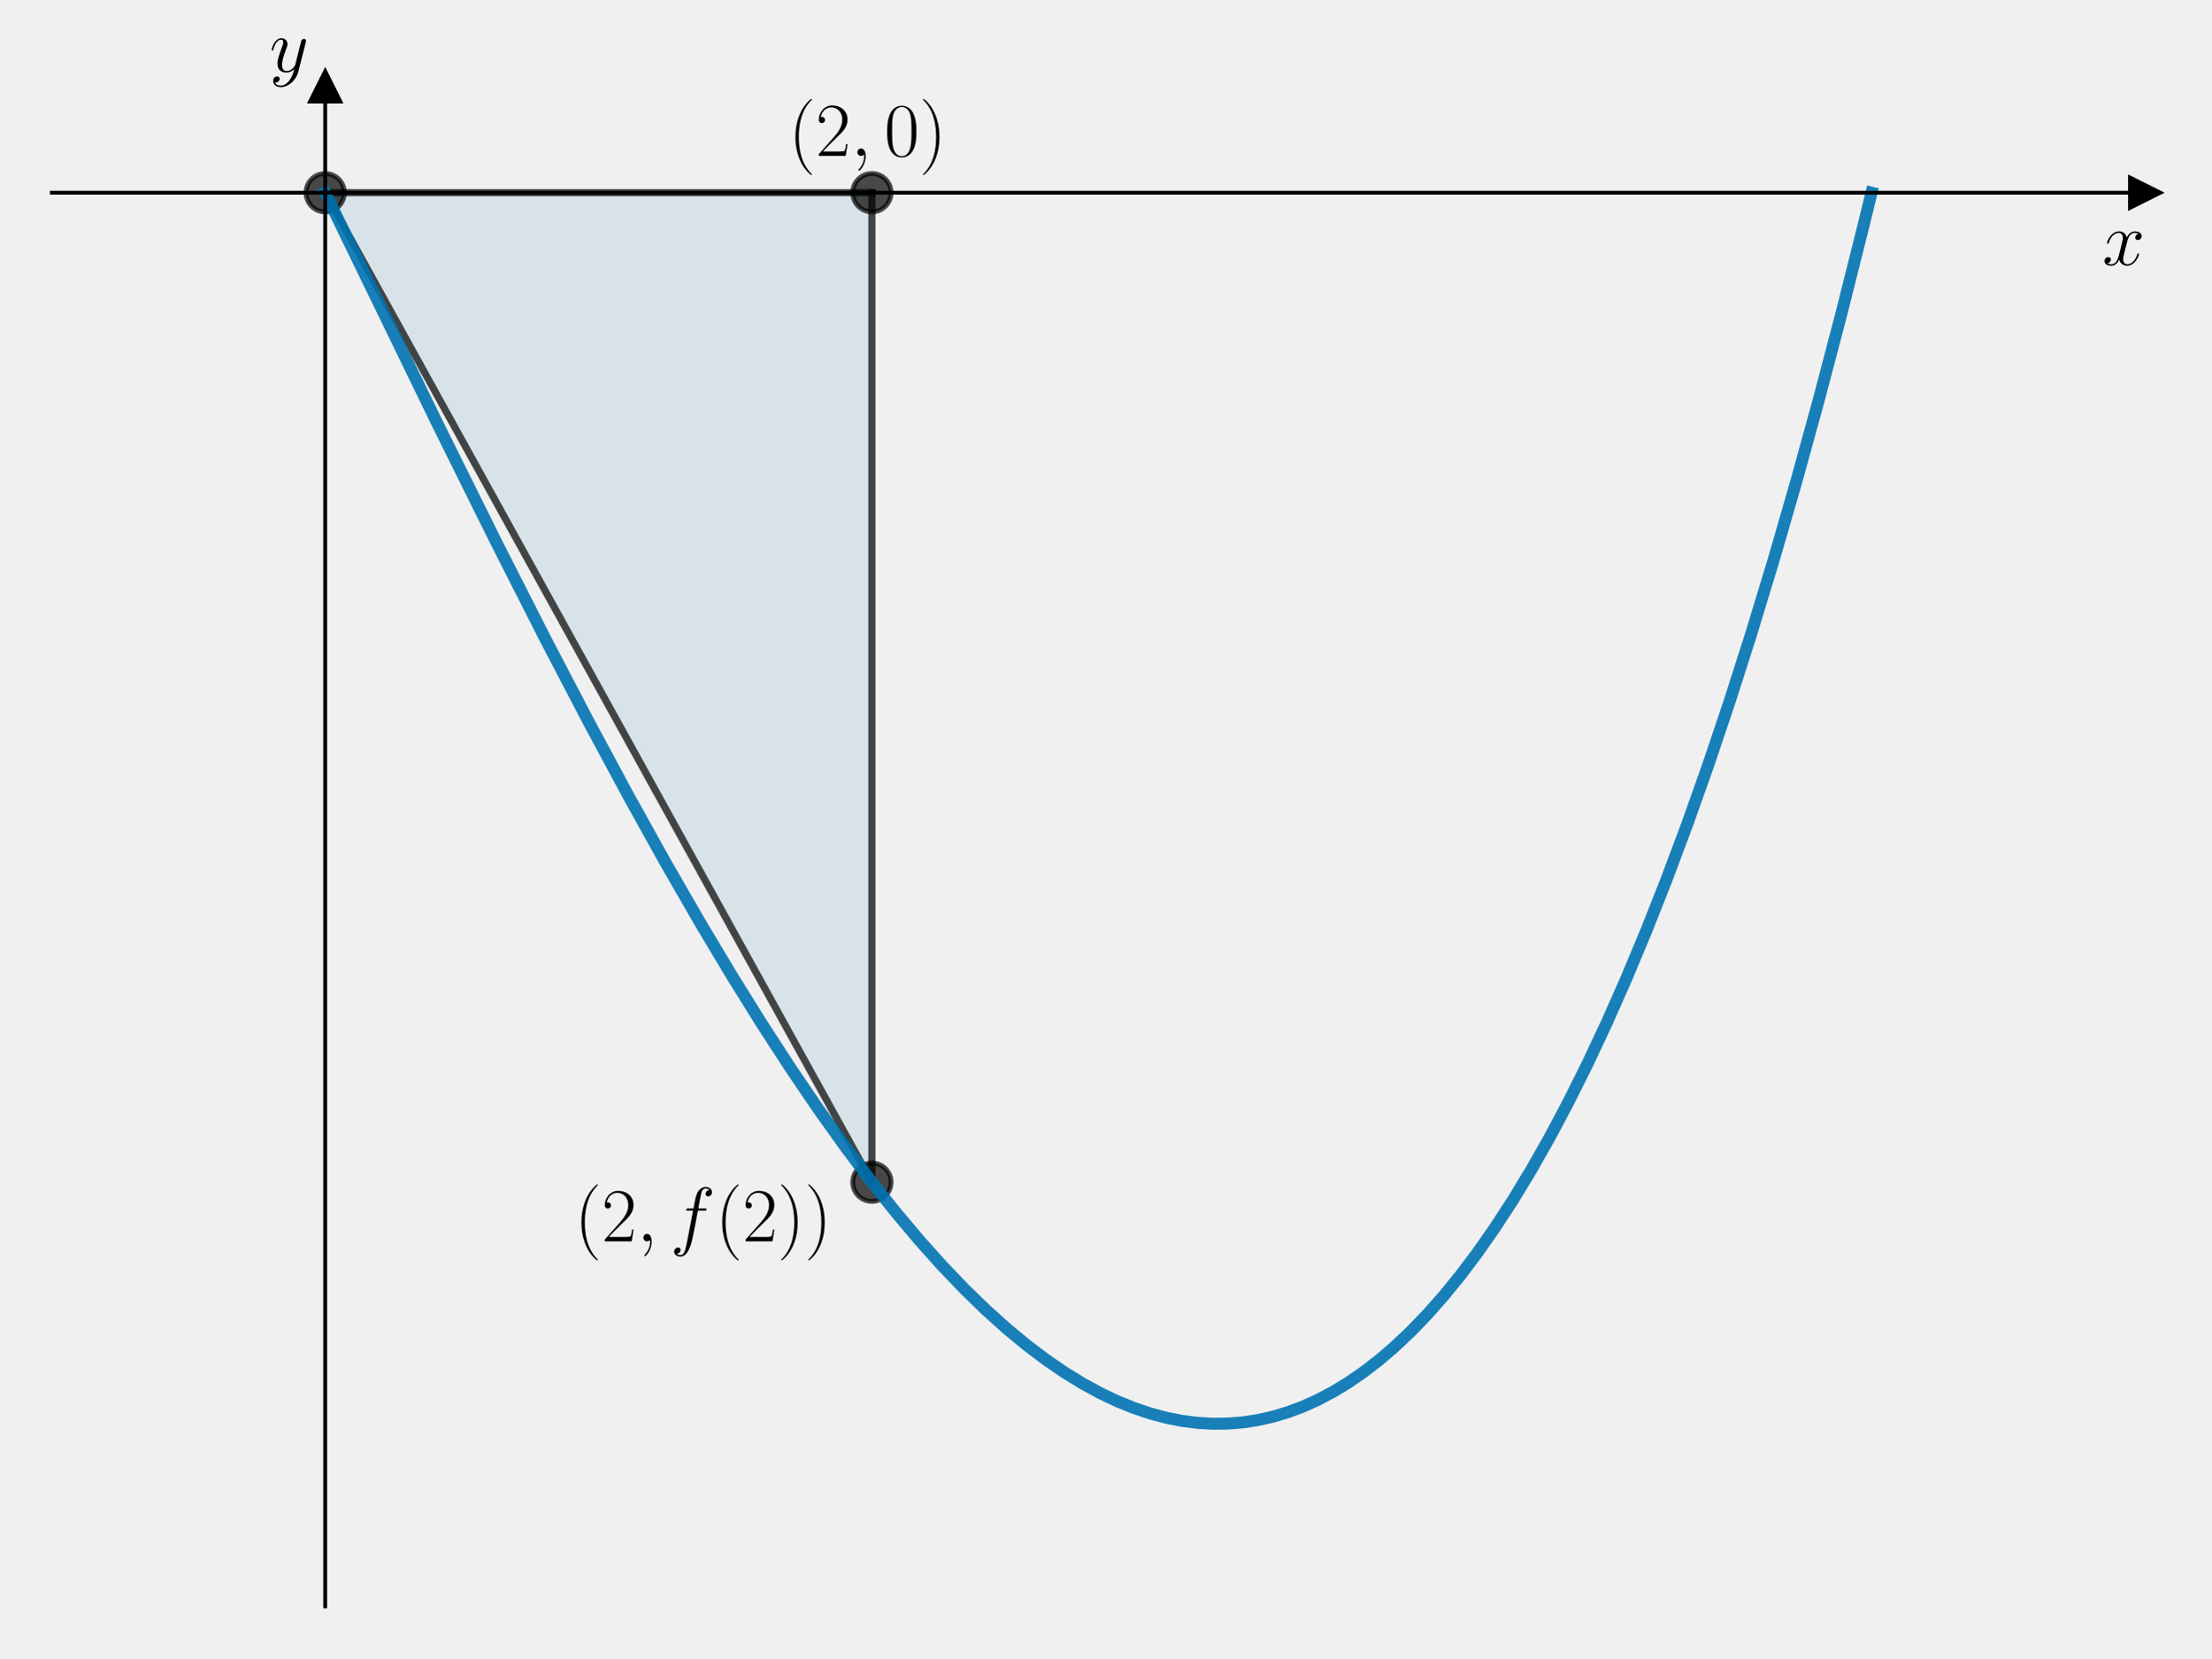
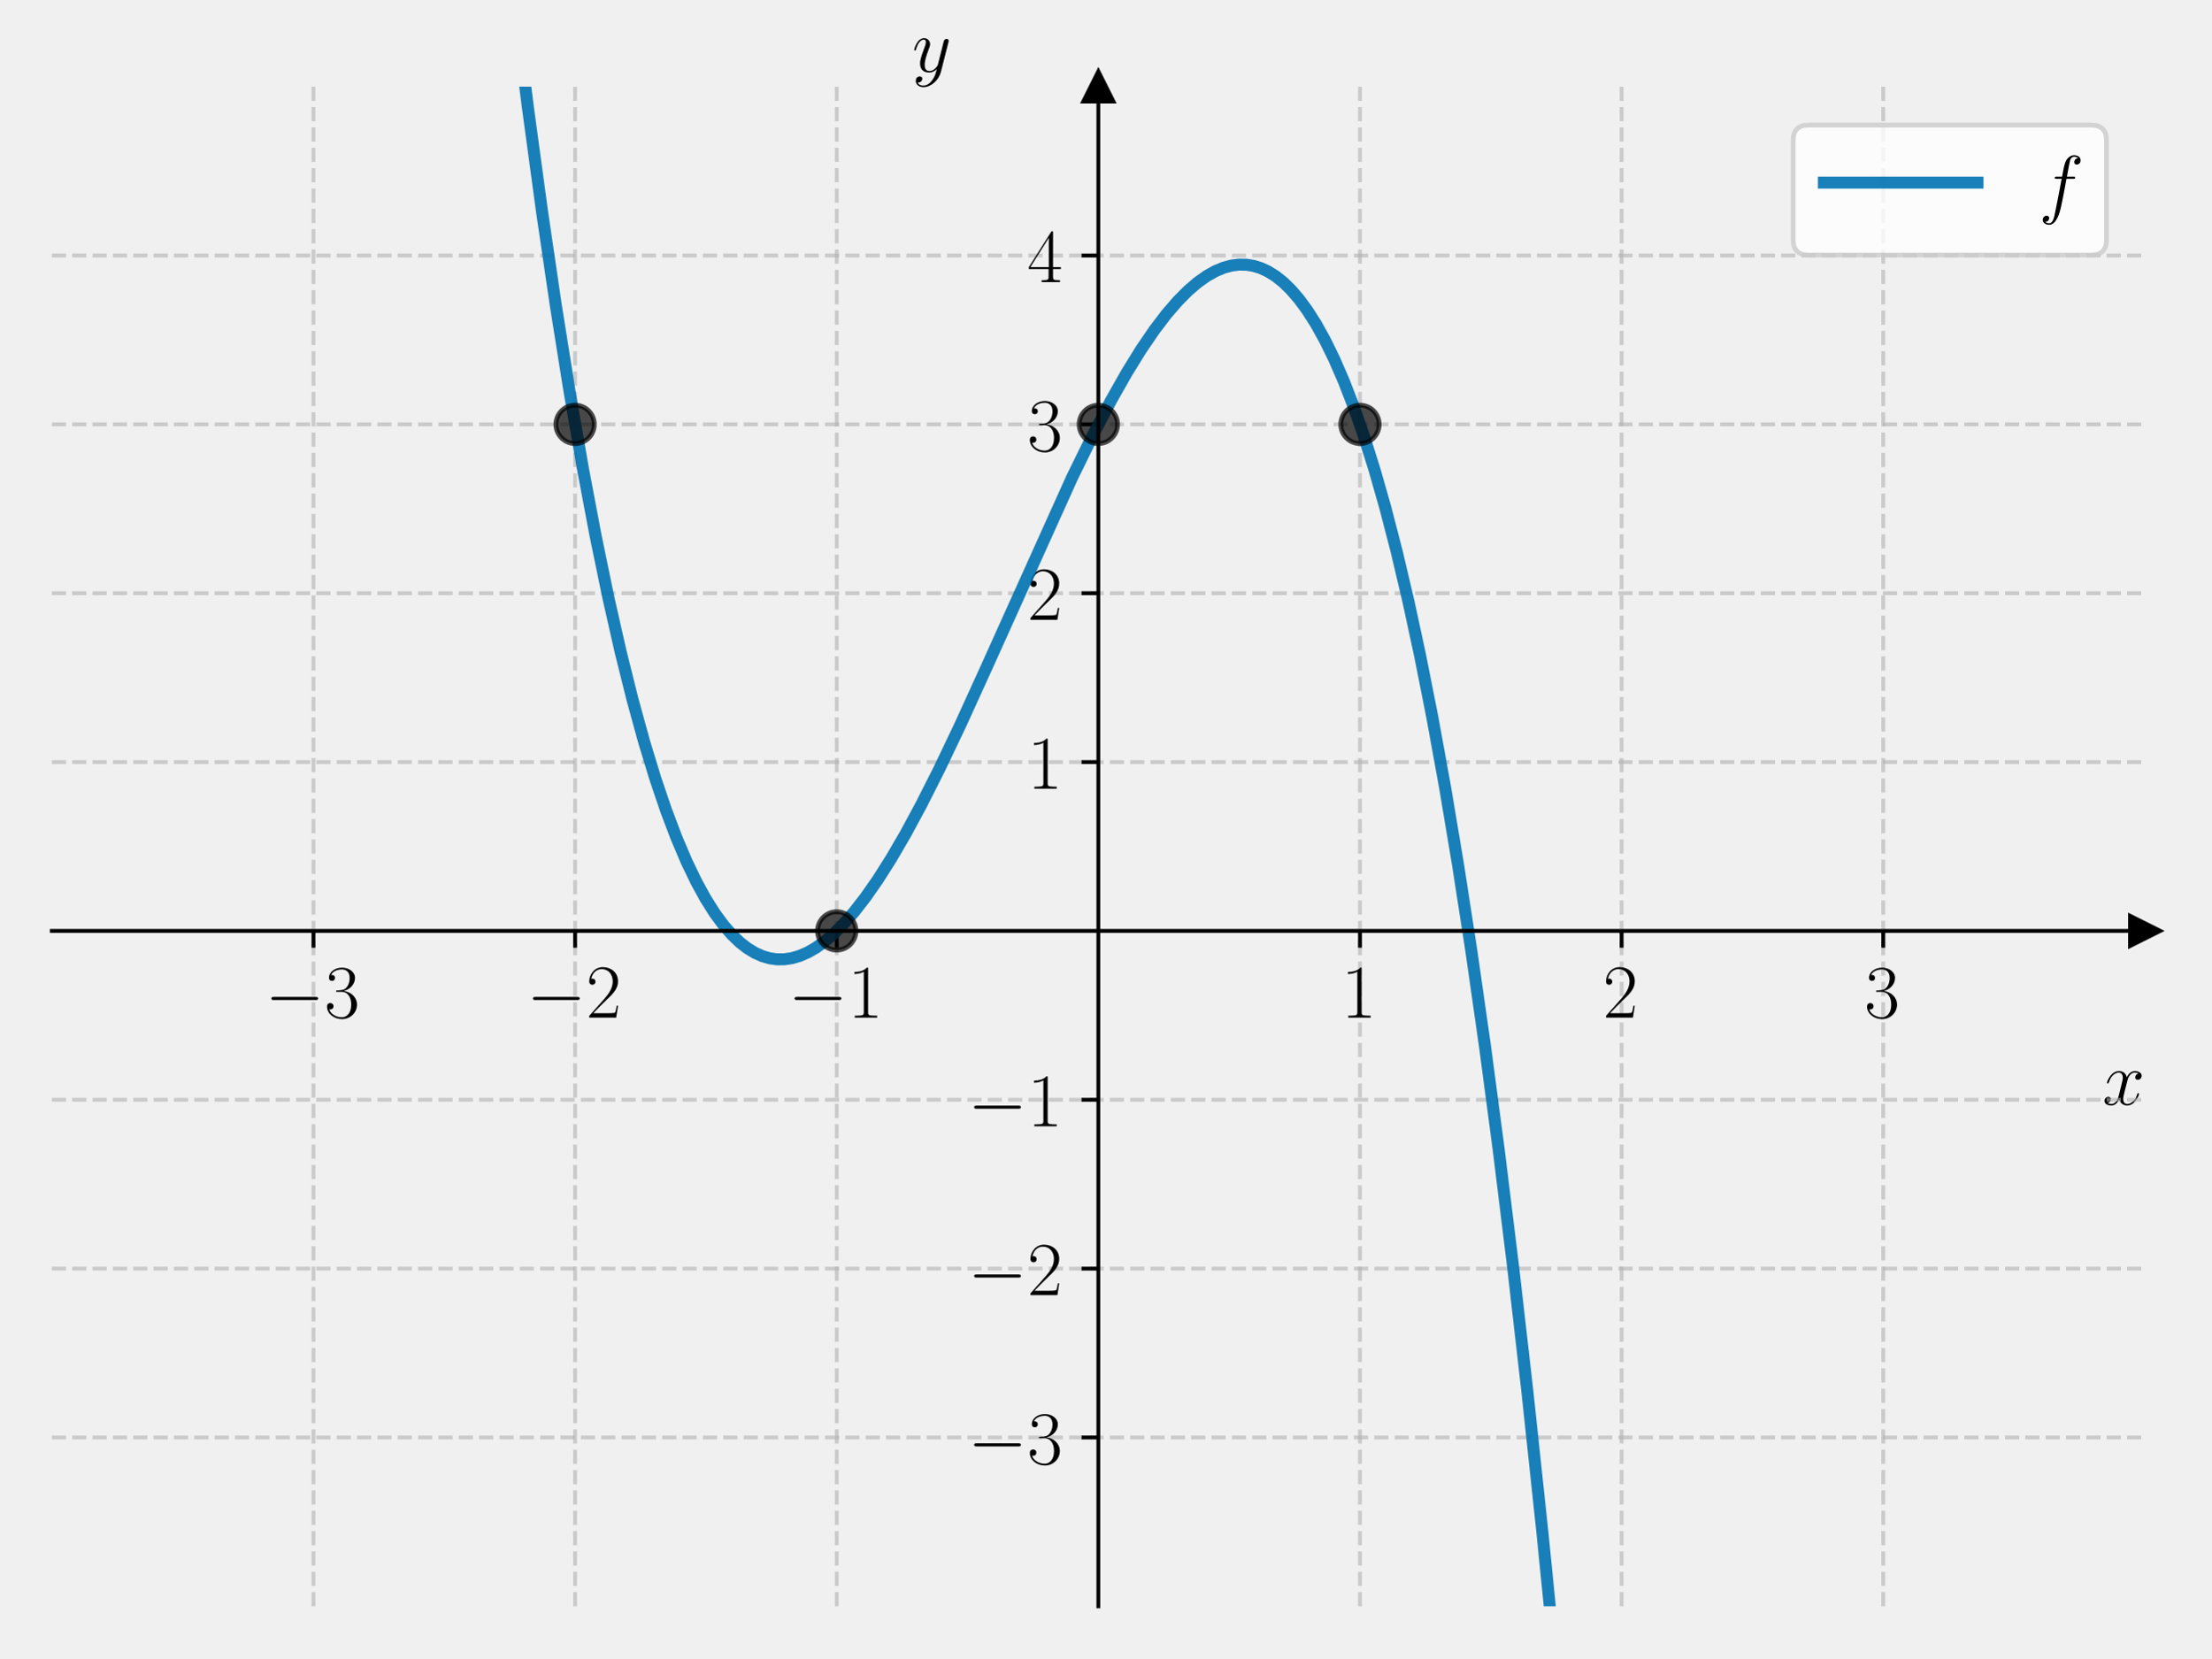
<svg xmlns="http://www.w3.org/2000/svg" xmlns:xlink="http://www.w3.org/1999/xlink" width="460.8pt" height="345.6pt" viewBox="0 0 460.8 345.6" version="1.1">
  <defs>
    <style type="text/css">*{stroke-linejoin: round; stroke-linecap: butt}</style>
  </defs>
  <g id="figure_1">
    <g id="patch_1">
      <path d="M 0 345.6  L 460.8 345.6  L 460.8 0  L 0 0  L 0 345.6  z " style="fill: none" />
    </g>
    <g id="axes_1">
      <g id="patch_2">
        <path d="M 10.8 334.8  L 447 334.8  L 447 18.065  L 10.8 18.065  L 10.8 334.8  z " style="fill: none" />
      </g>
-       <g id="patch_3">
-         <path d="M 67.769 40.162  L 181.706 40.162  L 181.706 246.409  z " clip-path="url(#pabe2c8b288)" style="fill: #0072b2; opacity: 0.1; stroke: #0072b2; stroke-linejoin: miter" />
-       </g>
      <g id="matplotlib.axis_1">
-         <g id="text_1">
-           <g transform="translate(438.1306 55.23194) scale(0.16 -0.16)">
+         <g id="xtick_1">
+           <g id="line2d_1">
+             <path d="M 65.325 334.8  L 65.325 18.065  " clip-path="url(#p3c1c09e5f8)" style="fill: none; stroke-dasharray: 2.96,1.28; stroke-dashoffset: 0; stroke: #b0b0b0; stroke-opacity: 0.6; stroke-width: 0.8" />
+           </g>
+           <g id="line2d_2">
+             <defs>
+               <path id="m07e7a8d417" d="M 0 0  L 0 3.5  " style="stroke: #000000; stroke-width: 0.8" />
+             </defs>
+             <g>
+               <use xlink:href="#m07e7a8d417" x="65.325" y="194.029" style="stroke: #000000; stroke-width: 0.8" />
+             </g>
+           </g>
+           <g id="text_1">
+             <g transform="translate(55.22401 212.0983) scale(0.16 -0.16)">
+               <defs>
+                 <path id="CMSY10-0" d="M 4218 1472  C 4326 1472 4442 1472 4442 1600  C 4442 1728 4326 1728 4218 1728  L 755 1728  C 646 1728 531 1728 531 1600  C 531 1472 646 1472 755 1472  L 4218 1472  z " transform="scale(0.015625)" />
+                 <path id="CMR17-33" d="M 1414 2157  C 1984 2157 2234 1662 2234 1090  C 2234 320 1824 25 1453 25  C 1114 25 563 194 390 693  C 422 680 454 680 486 680  C 640 680 755 782 755 948  C 755 1133 614 1216 486 1216  C 378 1216 211 1165 211 926  C 211 335 787 -128 1466 -128  C 2176 -128 2720 430 2720 1085  C 2720 1707 2208 2157 1600 2227  C 2086 2328 2554 2756 2554 3329  C 2554 3820 2048 4179 1472 4179  C 890 4179 378 3829 378 3329  C 378 3110 544 3072 627 3072  C 762 3072 877 3155 877 3321  C 877 3486 762 3569 627 3569  C 602 3569 570 3569 544 3557  C 730 3959 1235 4032 1459 4032  C 1683 4032 2106 3925 2106 3320  C 2106 3143 2080 2828 1862 2550  C 1670 2304 1453 2304 1242 2284  C 1210 2284 1062 2269 1037 2269  C 992 2263 966 2257 966 2208  C 966 2163 973 2157 1101 2157  L 1414 2157  z " transform="scale(0.015625)" />
+               </defs>
+               <use xlink:href="#CMSY10-0" transform="scale(0.996264)" />
+               <use xlink:href="#CMR17-33" transform="translate(77.48747 0) scale(0.996264)" />
+             </g>
+           </g>
+         </g>
+         <g id="xtick_2">
+           <g id="line2d_3">
+             <path d="M 119.85 334.8  L 119.85 18.065  " clip-path="url(#p3c1c09e5f8)" style="fill: none; stroke-dasharray: 2.96,1.28; stroke-dashoffset: 0; stroke: #b0b0b0; stroke-opacity: 0.6; stroke-width: 0.8" />
+           </g>
+           <g id="line2d_4">
+             <g>
+               <use xlink:href="#m07e7a8d417" x="119.85" y="194.029" style="stroke: #000000; stroke-width: 0.8" />
+             </g>
+           </g>
+           <g id="text_2">
+             <g transform="translate(109.749 212.0983) scale(0.16 -0.16)">
+               <defs>
+                 <path id="CMR17-32" d="M 2669 989  L 2554 989  C 2490 536 2438 459 2413 420  C 2381 369 1920 369 1830 369  L 602 369  C 832 619 1280 1072 1824 1597  C 2214 1967 2669 2402 2669 3035  C 2669 3790 2067 4224 1395 4224  C 691 4224 262 3604 262 3030  C 262 2780 448 2748 525 2748  C 589 2748 781 2787 781 3010  C 781 3207 614 3264 525 3264  C 486 3264 448 3258 422 3245  C 544 3790 915 4058 1306 4058  C 1862 4058 2227 3617 2227 3035  C 2227 2479 1901 2000 1536 1584  L 262 146  L 262 0  L 2515 0  L 2669 989  z " transform="scale(0.015625)" />
+               </defs>
+               <use xlink:href="#CMSY10-0" transform="scale(0.996264)" />
+               <use xlink:href="#CMR17-32" transform="translate(77.48747 0) scale(0.996264)" />
+             </g>
+           </g>
+         </g>
+         <g id="xtick_3">
+           <g id="line2d_5">
+             <path d="M 174.375 334.8  L 174.375 18.065  " clip-path="url(#p3c1c09e5f8)" style="fill: none; stroke-dasharray: 2.96,1.28; stroke-dashoffset: 0; stroke: #b0b0b0; stroke-opacity: 0.6; stroke-width: 0.8" />
+           </g>
+           <g id="line2d_6">
+             <g>
+               <use xlink:href="#m07e7a8d417" x="174.375" y="194.029" style="stroke: #000000; stroke-width: 0.8" />
+             </g>
+           </g>
+           <g id="text_3">
+             <g transform="translate(164.274 212.0983) scale(0.16 -0.16)">
+               <defs>
+                 <path id="CMR17-31" d="M 1702 4058  C 1702 4192 1696 4192 1606 4192  C 1357 3916 979 3827 621 3827  C 602 3827 570 3827 563 3808  C 557 3795 557 3782 557 3648  C 755 3648 1088 3686 1344 3839  L 1344 461  C 1344 236 1331 160 781 160  L 589 160  L 589 0  C 896 0 1216 0 1523 0  C 1830 0 2150 0 2458 0  L 2458 160  L 2266 160  C 1715 160 1702 230 1702 458  L 1702 4058  z " transform="scale(0.015625)" />
+               </defs>
+               <use xlink:href="#CMSY10-0" transform="scale(0.996264)" />
+               <use xlink:href="#CMR17-31" transform="translate(77.48747 0) scale(0.996264)" />
+             </g>
+           </g>
+         </g>
+         <g id="xtick_4">
+           <g id="line2d_7">
+             <path d="M 283.425 334.8  L 283.425 18.065  " clip-path="url(#p3c1c09e5f8)" style="fill: none; stroke-dasharray: 2.96,1.28; stroke-dashoffset: 0; stroke: #b0b0b0; stroke-opacity: 0.6; stroke-width: 0.8" />
+           </g>
+           <g id="line2d_8">
+             <g>
+               <use xlink:href="#m07e7a8d417" x="283.425" y="194.029" style="stroke: #000000; stroke-width: 0.8" />
+             </g>
+           </g>
+           <g id="text_4">
+             <g transform="translate(279.523 212.0983) scale(0.16 -0.16)">
+               <use xlink:href="#CMR17-31" transform="scale(0.996264)" />
+             </g>
+           </g>
+         </g>
+         <g id="xtick_5">
+           <g id="line2d_9">
+             <path d="M 337.95 334.8  L 337.95 18.065  " clip-path="url(#p3c1c09e5f8)" style="fill: none; stroke-dasharray: 2.96,1.28; stroke-dashoffset: 0; stroke: #b0b0b0; stroke-opacity: 0.6; stroke-width: 0.8" />
+           </g>
+           <g id="line2d_10">
+             <g>
+               <use xlink:href="#m07e7a8d417" x="337.95" y="194.029" style="stroke: #000000; stroke-width: 0.8" />
+             </g>
+           </g>
+           <g id="text_5">
+             <g transform="translate(334.048 212.0983) scale(0.16 -0.16)">
+               <use xlink:href="#CMR17-32" transform="scale(0.996264)" />
+             </g>
+           </g>
+         </g>
+         <g id="xtick_6">
+           <g id="line2d_11">
+             <path d="M 392.475 334.8  L 392.475 18.065  " clip-path="url(#p3c1c09e5f8)" style="fill: none; stroke-dasharray: 2.96,1.28; stroke-dashoffset: 0; stroke: #b0b0b0; stroke-opacity: 0.6; stroke-width: 0.8" />
+           </g>
+           <g id="line2d_12">
+             <g>
+               <use xlink:href="#m07e7a8d417" x="392.475" y="194.029" style="stroke: #000000; stroke-width: 0.8" />
+             </g>
+           </g>
+           <g id="text_6">
+             <g transform="translate(388.573 212.0983) scale(0.16 -0.16)">
+               <use xlink:href="#CMR17-33" transform="scale(0.996264)" />
+             </g>
+           </g>
+         </g>
+         <g id="text_7">
+           <g transform="translate(438.1306 230.2673) scale(0.16 -0.16)">
            <defs>
              <path id="CMMI12-78" d="M 3034 2606  C 2829 2567 2752 2414 2752 2293  C 2752 2139 2874 2088 2963 2088  C 3155 2088 3290 2254 3290 2427  C 3290 2695 2982 2816 2714 2816  C 2323 2816 2106 2433 2048 2312  C 1901 2816 1504 2816 1389 2816  C 736 2816 390 1980 390 1839  C 390 1814 416 1782 461 1782  C 512 1782 525 1820 538 1846  C 755 2555 1184 2689 1370 2689  C 1658 2689 1715 2420 1715 2267  C 1715 2127 1677 1980 1600 1673  L 1382 798  C 1286 415 1101 64 762 64  C 730 64 570 64 435 147  C 666 192 717 383 717 460  C 717 588 621 664 499 664  C 346 664 179 530 179 326  C 179 57 480 -64 755 -64  C 1062 -64 1280 179 1414 441  C 1517 64 1837 -64 2074 -64  C 2726 -64 3072 773 3072 913  C 3072 945 3046 971 3008 971  C 2950 971 2944 939 2925 888  C 2752 326 2381 64 2093 64  C 1869 64 1747 230 1747 492  C 1747 632 1773 734 1875 1156  L 2099 2024  C 2195 2408 2413 2689 2707 2689  C 2720 2689 2899 2689 3034 2606  z " transform="scale(0.015625)" />
            </defs>
            <use xlink:href="#CMMI12-78" transform="scale(0.996264)" />
          </g>
        </g>
      </g>
      <g id="matplotlib.axis_2">
-         <g id="text_2">
-           <g transform="translate(56.15829 14.96506) scale(0.16 -0.16)">
+         <g id="ytick_1">
+           <g id="line2d_13">
+             <path d="M 10.8 299.607  L 447 299.607  " clip-path="url(#p3c1c09e5f8)" style="fill: none; stroke-dasharray: 2.96,1.28; stroke-dashoffset: 0; stroke: #b0b0b0; stroke-opacity: 0.6; stroke-width: 0.8" />
+           </g>
+           <g id="line2d_14">
+             <defs>
+               <path id="mb980d306f5" d="M 0 0  L -3.5 0  " style="stroke: #000000; stroke-width: 0.8" />
+             </defs>
+             <g>
+               <use xlink:href="#mb980d306f5" x="228.9" y="299.607" style="stroke: #000000; stroke-width: 0.8" />
+             </g>
+           </g>
+           <g id="text_8">
+             <g transform="translate(201.698 305.142) scale(0.16 -0.16)">
+               <use xlink:href="#CMSY10-0" transform="scale(0.996264)" />
+               <use xlink:href="#CMR17-33" transform="translate(77.48747 0) scale(0.996264)" />
+             </g>
+           </g>
+         </g>
+         <g id="ytick_2">
+           <g id="line2d_15">
+             <path d="M 10.8 264.414  L 447 264.414  " clip-path="url(#p3c1c09e5f8)" style="fill: none; stroke-dasharray: 2.96,1.28; stroke-dashoffset: 0; stroke: #b0b0b0; stroke-opacity: 0.6; stroke-width: 0.8" />
+           </g>
+           <g id="line2d_16">
+             <g>
+               <use xlink:href="#mb980d306f5" x="228.9" y="264.414" style="stroke: #000000; stroke-width: 0.8" />
+             </g>
+           </g>
+           <g id="text_9">
+             <g transform="translate(201.698 269.9491) scale(0.16 -0.16)">
+               <use xlink:href="#CMSY10-0" transform="scale(0.996264)" />
+               <use xlink:href="#CMR17-32" transform="translate(77.48747 0) scale(0.996264)" />
+             </g>
+           </g>
+         </g>
+         <g id="ytick_3">
+           <g id="line2d_17">
+             <path d="M 10.8 229.222  L 447 229.222  " clip-path="url(#p3c1c09e5f8)" style="fill: none; stroke-dasharray: 2.96,1.28; stroke-dashoffset: 0; stroke: #b0b0b0; stroke-opacity: 0.6; stroke-width: 0.8" />
+           </g>
+           <g id="line2d_18">
+             <g>
+               <use xlink:href="#mb980d306f5" x="228.9" y="229.222" style="stroke: #000000; stroke-width: 0.8" />
+             </g>
+           </g>
+           <g id="text_10">
+             <g transform="translate(201.698 234.7563) scale(0.16 -0.16)">
+               <use xlink:href="#CMSY10-0" transform="scale(0.996264)" />
+               <use xlink:href="#CMR17-31" transform="translate(77.48747 0) scale(0.996264)" />
+             </g>
+           </g>
+         </g>
+         <g id="ytick_4">
+           <g id="line2d_19">
+             <path d="M 10.8 158.836  L 447 158.836  " clip-path="url(#p3c1c09e5f8)" style="fill: none; stroke-dasharray: 2.96,1.28; stroke-dashoffset: 0; stroke: #b0b0b0; stroke-opacity: 0.6; stroke-width: 0.8" />
+           </g>
+           <g id="line2d_20">
+             <g>
+               <use xlink:href="#mb980d306f5" x="228.9" y="158.836" style="stroke: #000000; stroke-width: 0.8" />
+             </g>
+           </g>
+           <g id="text_11">
+             <g transform="translate(214.096 164.3706) scale(0.16 -0.16)">
+               <use xlink:href="#CMR17-31" transform="scale(0.996264)" />
+             </g>
+           </g>
+         </g>
+         <g id="ytick_5">
+           <g id="line2d_21">
+             <path d="M 10.8 123.643  L 447 123.643  " clip-path="url(#p3c1c09e5f8)" style="fill: none; stroke-dasharray: 2.96,1.28; stroke-dashoffset: 0; stroke: #b0b0b0; stroke-opacity: 0.6; stroke-width: 0.8" />
+           </g>
+           <g id="line2d_22">
+             <g>
+               <use xlink:href="#mb980d306f5" x="228.9" y="123.643" style="stroke: #000000; stroke-width: 0.8" />
+             </g>
+           </g>
+           <g id="text_12">
+             <g transform="translate(214.096 129.1778) scale(0.16 -0.16)">
+               <use xlink:href="#CMR17-32" transform="scale(0.996264)" />
+             </g>
+           </g>
+         </g>
+         <g id="ytick_6">
+           <g id="line2d_23">
+             <path d="M 10.8 88.45  L 447 88.45  " clip-path="url(#p3c1c09e5f8)" style="fill: none; stroke-dasharray: 2.96,1.28; stroke-dashoffset: 0; stroke: #b0b0b0; stroke-opacity: 0.6; stroke-width: 0.8" />
+           </g>
+           <g id="line2d_24">
+             <g>
+               <use xlink:href="#mb980d306f5" x="228.9" y="88.45" style="stroke: #000000; stroke-width: 0.8" />
+             </g>
+           </g>
+           <g id="text_13">
+             <g transform="translate(214.096 93.98499) scale(0.16 -0.16)">
+               <use xlink:href="#CMR17-33" transform="scale(0.996264)" />
+             </g>
+           </g>
+         </g>
+         <g id="ytick_7">
+           <g id="line2d_25">
+             <path d="M 10.8 53.257  L 447 53.257  " clip-path="url(#p3c1c09e5f8)" style="fill: none; stroke-dasharray: 2.96,1.28; stroke-dashoffset: 0; stroke: #b0b0b0; stroke-opacity: 0.6; stroke-width: 0.8" />
+           </g>
+           <g id="line2d_26">
+             <g>
+               <use xlink:href="#mb980d306f5" x="228.9" y="53.257" style="stroke: #000000; stroke-width: 0.8" />
+             </g>
+           </g>
+           <g id="text_14">
+             <g transform="translate(214.096 58.79216) scale(0.16 -0.16)">
+               <defs>
+                 <path id="CMR17-34" d="M 2150 4122  C 2150 4256 2144 4256 2029 4256  L 128 1254  L 128 1088  L 1779 1088  L 1779 457  C 1779 224 1766 160 1318 160  L 1197 160  L 1197 0  C 1402 0 1747 0 1965 0  C 2182 0 2528 0 2733 0  L 2733 160  L 2611 160  C 2163 160 2150 224 2150 457  L 2150 1088  L 2803 1088  L 2803 1254  L 2150 1254  L 2150 4122  z M 1798 3703  L 1798 1254  L 256 1254  L 1798 3703  z " transform="scale(0.015625)" />
+               </defs>
+               <use xlink:href="#CMR17-34" transform="scale(0.996264)" />
+             </g>
+           </g>
+         </g>
+         <g id="text_15">
+           <g transform="translate(190.0877 14.96506) scale(0.16 -0.16)">
            <defs>
              <path id="CMMI12-79" d="M 1683 -700  C 1510 -939 1261 -1152 947 -1152  C 870 -1152 563 -1152 467 -889  C 486 -895 518 -895 531 -895  C 723 -895 851 -729 851 -582  C 851 -435 730 -384 634 -384  C 531 -384 307 -458 307 -759  C 307 -1071 582 -1286 947 -1286  C 1587 -1286 2234 -700 2413 6  L 3040 2485  C 3046 2517 3059 2556 3059 2594  C 3059 2689 2982 2753 2886 2753  C 2829 2753 2694 2727 2643 2535  L 2170 658  C 2138 543 2138 530 2086 460  C 1958 281 1747 64 1440 64  C 1082 64 1050 415 1050 588  C 1050 952 1222 1443 1395 1903  C 1466 2088 1504 2178 1504 2305  C 1504 2574 1312 2816 998 2816  C 410 2816 173 1890 173 1839  C 173 1814 198 1782 243 1782  C 301 1782 307 1807 333 1897  C 486 2433 730 2689 979 2689  C 1037 2689 1146 2689 1146 2478  C 1146 2312 1075 2127 979 1884  C 666 1047 666 837 666 683  C 666 77 1101 -64 1421 -64  C 1606 -64 1837 -6 2061 230  L 2067 224  C 1971 -147 1907 -392 1683 -700  z " transform="scale(0.015625)" />
            </defs>
            <use xlink:href="#CMMI12-79" transform="scale(0.996264)" />
          </g>
        </g>
      </g>
-       <g id="line2d_1">
+       <g id="line2d_27">
        <defs>
-           <path id="md45fb8ef2a" d="M 3 0  L -3 -3  L -3 3  z " style="stroke: #000000; stroke-linejoin: miter" />
+           <path id="m20fec77bb6" d="M 3 0  L -3 -3  L -3 3  z " style="stroke: #000000; stroke-linejoin: miter" />
        </defs>
        <g>
-           <use xlink:href="#md45fb8ef2a" x="447" y="40.162" style="stroke: #000000; stroke-linejoin: miter" />
-         </g>
-       </g>
-       <g id="line2d_2">
+           <use xlink:href="#m20fec77bb6" x="447" y="194.029" style="stroke: #000000; stroke-linejoin: miter" />
+         </g>
+       </g>
+       <g id="line2d_28">
        <defs>
-           <path id="m4e0c01cae1" d="M 0 -3  L -3 3  L 3 3  z " style="stroke: #000000; stroke-linejoin: miter" />
+           <path id="me715095200" d="M 0 -3  L -3 3  L 3 3  z " style="stroke: #000000; stroke-linejoin: miter" />
        </defs>
        <g>
-           <use xlink:href="#m4e0c01cae1" x="67.769" y="18.065" style="stroke: #000000; stroke-linejoin: miter" />
-         </g>
-       </g>
-       <g id="line2d_3">
-         <path d="M 67.769 40.162  L 181.706 40.162  " clip-path="url(#pabe2c8b288)" style="fill: none; stroke: #000000; stroke-opacity: 0.7; stroke-width: 1.5; stroke-linecap: square" />
-       </g>
-       <g id="line2d_4">
-         <path d="M 181.706 40.162  L 181.706 246.409  " clip-path="url(#pabe2c8b288)" style="fill: none; stroke: #000000; stroke-opacity: 0.7; stroke-width: 1.5; stroke-linecap: square" />
-       </g>
-       <g id="line2d_5">
-         <path d="M 181.706 246.409  L 67.769 40.162  " clip-path="url(#pabe2c8b288)" style="fill: none; stroke: #000000; stroke-opacity: 0.7; stroke-width: 1.5; stroke-linecap: square" />
-       </g>
-       <g id="line2d_6">
+           <use xlink:href="#me715095200" x="228.9" y="18.065" style="stroke: #000000; stroke-linejoin: miter" />
+         </g>
+       </g>
+       <g id="line2d_29">
+         <path d="M 107.066 -1  L 109.97 22.079  L 112.953 44.054  L 115.829 63.635  L 118.705 81.681  L 121.474 97.654  L 124.137 111.75  L 126.8 124.646  L 129.357 135.931  L 131.807 145.771  L 134.257 154.686  L 136.6 162.373  L 138.837 168.969  L 140.968 174.597  L 143.098 179.606  L 145.122 183.809  L 147.039 187.306  L 148.957 190.345  L 150.767 192.808  L 152.472 194.775  L 154.176 196.412  L 155.774 197.654  L 157.372 198.623  L 158.97 199.325  L 160.461 199.747  L 161.952 199.951  L 163.443 199.943  L 165.041 199.707  L 166.639 199.242  L 168.343 198.505  L 170.048 197.527  L 171.858 196.235  L 173.776 194.596  L 175.8 192.578  L 178.037 190.023  L 180.38 187.005  L 182.937 183.341  L 185.706 178.972  L 188.689 173.85  L 191.991 167.734  L 195.719 160.352  L 200.086 151.195  L 205.625 139.031  L 223.414 99.553  L 227.782 90.638  L 231.51 83.524  L 234.812 77.691  L 237.794 72.861  L 240.564 68.797  L 243.12 65.442  L 245.464 62.729  L 247.594 60.585  L 249.618 58.851  L 251.536 57.495  L 253.346 56.483  L 255.051 55.78  L 256.648 55.35  L 258.246 55.148  L 259.738 55.174  L 261.229 55.412  L 262.72 55.87  L 264.211 56.554  L 265.809 57.545  L 267.407 58.811  L 269.005 60.359  L 270.709 62.332  L 272.413 64.645  L 274.224 67.486  L 276.142 70.938  L 278.059 74.86  L 280.083 79.524  L 282.107 84.744  L 284.237 90.856  L 286.474 97.976  L 288.711 105.836  L 291.055 114.889  L 293.504 125.275  L 295.954 136.632  L 298.511 149.55  L 301.174 164.197  L 303.837 180.099  L 306.606 198.005  L 309.482 218.122  L 312.359 239.834  L 315.341 264.087  L 318.324 290.158  L 321.413 319.132  L 324.157 346.6  L 324.157 346.6  " clip-path="url(#p3c1c09e5f8)" style="fill: none; stroke: #0072b2; stroke-opacity: 0.9; stroke-width: 2.5; stroke-linecap: square" />
+       </g>
+       <g id="line2d_30">
        <defs>
-           <path id="m03c3683e0d" d="M 0 4  C 1.061 4 2.078 3.579 2.828 2.828  C 3.579 2.078 4 1.061 4 0  C 4 -1.061 3.579 -2.078 2.828 -2.828  C 2.078 -3.579 1.061 -4 0 -4  C -1.061 -4 -2.078 -3.579 -2.828 -2.828  C -3.579 -2.078 -4 -1.061 -4 0  C -4 1.061 -3.579 2.078 -2.828 2.828  C -2.078 3.579 -1.061 4 0 4  z " style="stroke: #000000; stroke-opacity: 0.7" />
+           <path id="m9df10014f4" d="M 0 4  C 1.061 4 2.078 3.579 2.828 2.828  C 3.579 2.078 4 1.061 4 0  C 4 -1.061 3.579 -2.078 2.828 -2.828  C 2.078 -3.579 1.061 -4 0 -4  C -1.061 -4 -2.078 -3.579 -2.828 -2.828  C -3.579 -2.078 -4 -1.061 -4 0  C -4 1.061 -3.579 2.078 -2.828 2.828  C -2.078 3.579 -1.061 4 0 4  z " style="stroke: #000000; stroke-opacity: 0.7" />
        </defs>
-         <g clip-path="url(#pabe2c8b288)">
-           <use xlink:href="#m03c3683e0d" x="67.769" y="40.162" style="fill-opacity: 0.7; stroke: #000000; stroke-opacity: 0.7" />
-         </g>
-       </g>
-       <g id="line2d_7">
-         <g clip-path="url(#pabe2c8b288)">
-           <use xlink:href="#m03c3683e0d" x="181.706" y="40.162" style="fill-opacity: 0.7; stroke: #000000; stroke-opacity: 0.7" />
-         </g>
-       </g>
-       <g id="line2d_8">
-         <g clip-path="url(#pabe2c8b288)">
-           <use xlink:href="#m03c3683e0d" x="181.706" y="246.409" style="fill-opacity: 0.7; stroke: #000000; stroke-opacity: 0.7" />
-         </g>
-       </g>
-       <g id="line2d_9">
-         <path d="M 67.769 40.162  L 91.08 88.136  L 103.366 112.906  L 113.761 133.373  L 122.897 150.872  L 131.087 166.097  L 138.647 179.702  L 145.893 192.285  L 152.508 203.348  L 158.809 213.473  L 164.794 222.691  L 170.464 231.042  L 176.135 238.997  L 181.49 246.129  L 186.53 252.486  L 191.57 258.482  L 196.296 263.762  L 201.021 268.699  L 205.431 272.987  L 209.841 276.954  L 213.937 280.342  L 218.032 283.438  L 221.812 286.028  L 225.592 288.355  L 229.373 290.413  L 232.838 292.057  L 236.303 293.464  L 239.768 294.629  L 243.233 295.547  L 246.383 296.163  L 249.534 296.568  L 252.684 296.757  L 255.834 296.726  L 258.984 296.473  L 262.134 295.992  L 265.285 295.281  L 268.435 294.336  L 271.585 293.153  L 274.735 291.728  L 277.885 290.058  L 281.035 288.139  L 284.186 285.966  L 287.336 283.537  L 290.486 280.847  L 293.951 277.583  L 297.416 273.995  L 300.881 270.077  L 304.347 265.825  L 307.812 261.232  L 311.592 255.83  L 315.372 250.011  L 319.153 243.769  L 322.933 237.098  L 326.713 229.99  L 330.808 221.792  L 334.903 213.066  L 338.999 203.805  L 343.094 194  L 347.189 183.643  L 351.599 171.862  L 356.01 159.422  L 360.42 146.312  L 364.83 132.522  L 369.555 116.98  L 374.281 100.632  L 379.006 83.467  L 383.731 65.471  L 388.456 46.632  L 390.031 40.162  L 390.031 40.162  " clip-path="url(#pabe2c8b288)" style="fill: none; stroke: #0072b2; stroke-opacity: 0.9; stroke-width: 2.5; stroke-linecap: square" />
+         <g clip-path="url(#p3c1c09e5f8)">
+           <use xlink:href="#m9df10014f4" x="119.85" y="88.45" style="fill-opacity: 0.7; stroke: #000000; stroke-opacity: 0.7" />
+         </g>
+       </g>
+       <g id="line2d_31">
+         <g clip-path="url(#p3c1c09e5f8)">
+           <use xlink:href="#m9df10014f4" x="174.375" y="194.029" style="fill-opacity: 0.7; stroke: #000000; stroke-opacity: 0.7" />
+         </g>
+       </g>
+       <g id="line2d_32">
+         <g clip-path="url(#p3c1c09e5f8)">
+           <use xlink:href="#m9df10014f4" x="228.9" y="88.45" style="fill-opacity: 0.7; stroke: #000000; stroke-opacity: 0.7" />
+         </g>
+       </g>
+       <g id="line2d_33">
+         <g clip-path="url(#p3c1c09e5f8)">
+           <use xlink:href="#m9df10014f4" x="283.425" y="88.45" style="fill-opacity: 0.7; stroke: #000000; stroke-opacity: 0.7" />
+         </g>
+       </g>
+       <g id="patch_3">
+         <path d="M 228.9 334.8  L 228.9 18.065  " style="fill: none; stroke: #000000; stroke-width: 0.8; stroke-linejoin: miter; stroke-linecap: square" />
      </g>
      <g id="patch_4">
-         <path d="M 67.769 334.8  L 67.769 18.065  " style="fill: none; stroke: #000000; stroke-width: 0.8; stroke-linejoin: miter; stroke-linecap: square" />
+         <path d="M 447 334.8  L 447 18.065  " style="fill: none" />
      </g>
      <g id="patch_5">
-         <path d="M 447 334.8  L 447 18.065  " style="fill: none" />
+         <path d="M 10.8 194.029  L 447 194.029  " style="fill: none; stroke: #000000; stroke-width: 0.8; stroke-linejoin: miter; stroke-linecap: square" />
      </g>
      <g id="patch_6">
-         <path d="M 10.8 40.162  L 447 40.162  " style="fill: none; stroke: #000000; stroke-width: 0.8; stroke-linejoin: miter; stroke-linecap: square" />
-       </g>
-       <g id="patch_7">
        <path d="M 10.8 18.065  L 447 18.065  " style="fill: none" />
      </g>
-       <g id="text_3">
-         <g transform="translate(119.7343 258.7322) scale(0.16 -0.16)">
-           <defs>
-             <path id="CMR17-28" d="M 1958 -1561  C 1958 -1555 1958 -1542 1939 -1523  C 1645 -1224 858 -407 858 1581  C 858 3569 1632 4379 1946 4697  C 1946 4704 1958 4717 1958 4736  C 1958 4755 1939 4768 1914 4768  C 1843 4768 1299 4296 986 3594  C 666 2887 576 2199 576 1588  C 576 1128 621 351 1005 -471  C 1312 -1135 1837 -1600 1914 -1600  C 1946 -1600 1958 -1587 1958 -1561  z " transform="scale(0.015625)" />
-             <path id="CMR17-32" d="M 2669 989  L 2554 989  C 2490 536 2438 459 2413 420  C 2381 369 1920 369 1830 369  L 602 369  C 832 619 1280 1072 1824 1597  C 2214 1967 2669 2402 2669 3035  C 2669 3790 2067 4224 1395 4224  C 691 4224 262 3604 262 3030  C 262 2780 448 2748 525 2748  C 589 2748 781 2787 781 3010  C 781 3207 614 3264 525 3264  C 486 3264 448 3258 422 3245  C 544 3790 915 4058 1306 4058  C 1862 4058 2227 3617 2227 3035  C 2227 2479 1901 2000 1536 1584  L 262 146  L 262 0  L 2515 0  L 2669 989  z " transform="scale(0.015625)" />
-             <path id="CMMI12-3b" d="M 1248 -31  C 1248 343 1126 619 864 619  C 659 619 557 453 557 313  C 557 172 653 0 870 0  C 954 0 1024 26 1082 83  C 1094 96 1101 96 1107 96  C 1120 96 1120 5 1120 -27  C 1120 -240 1082 -659 710 -1080  C 640 -1157 640 -1170 640 -1183  C 640 -1216 672 -1248 704 -1248  C 755 -1248 1248 -771 1248 -31  z " transform="scale(0.015625)" />
-             <path id="CMMI12-66" d="M 2854 2566  C 2982 2566 3034 2566 3034 2688  C 3034 2752 2982 2752 2867 2752  L 2349 2752  C 2470 3429 2560 3897 2611 4107  C 2650 4265 2784 4416 2950 4416  C 3085 4416 3219 4358 3283 4298  C 3034 4272 2957 4082 2957 3969  C 2957 3837 3053 3759 3174 3759  C 3302 3759 3494 3870 3494 4119  C 3494 4393 3226 4544 2944 4544  C 2669 4544 2400 4334 2272 4078  C 2157 3848 2093 3611 1946 2752  L 1517 2752  C 1395 2752 1331 2752 1331 2637  C 1331 2566 1370 2566 1498 2566  L 1907 2566  C 1792 1976 1530 542 1382 -137  C 1274 -689 1178 -1152 858 -1152  C 838 -1152 653 -1152 538 -1031  C 864 -1005 864 -726 864 -720  C 864 -593 768 -517 646 -517  C 518 -517 326 -625 326 -867  C 326 -1140 608 -1280 858 -1280  C 1510 -1280 1779 -118 1850 199  C 1965 688 2278 2376 2310 2566  L 2854 2566  z " transform="scale(0.015625)" />
-             <path id="CMR17-29" d="M 1683 1581  C 1683 2040 1638 2817 1254 3639  C 947 4303 422 4768 346 4768  C 326 4768 301 4761 301 4729  C 301 4717 307 4710 314 4697  C 621 4378 1402 3568 1402 1584  C 1402 -407 627 -1217 314 -1537  C 307 -1549 301 -1556 301 -1568  C 301 -1600 326 -1600 346 -1600  C 416 -1600 960 -1128 1274 -426  C 1594 281 1683 969 1683 1581  z " transform="scale(0.015625)" />
-           </defs>
-           <use xlink:href="#CMR17-28" transform="scale(0.996264)" />
-           <use xlink:href="#CMR17-32" transform="translate(35.28077 0) scale(0.996264)" />
-           <use xlink:href="#CMMI12-3b" transform="translate(80.97124 0) scale(0.996264)" />
-           <use xlink:href="#CMMI12-66" transform="translate(124.6728 0) scale(0.996264)" />
-           <use xlink:href="#CMR17-28" transform="translate(183.3931 0) scale(0.996264)" />
-           <use xlink:href="#CMR17-32" transform="translate(218.6739 0) scale(0.996264)" />
-           <use xlink:href="#CMR17-29" transform="translate(264.3644 0) scale(0.996264)" />
-           <use xlink:href="#CMR17-29" transform="translate(299.6451 0) scale(0.996264)" />
-         </g>
-       </g>
-       <g id="text_4">
-         <g transform="translate(164.3358 32.49433) scale(0.16 -0.16)">
-           <defs>
-             <path id="CMR17-30" d="M 2688 2025  C 2688 2416 2682 3080 2413 3591  C 2176 4039 1798 4198 1466 4198  C 1158 4198 768 4058 525 3597  C 269 3118 243 2524 243 2025  C 243 1661 250 1106 448 619  C 723 -39 1216 -128 1466 -128  C 1760 -128 2208 -7 2470 600  C 2662 1042 2688 1559 2688 2025  z M 1466 -26  C 1056 -26 813 325 723 812  C 653 1188 653 1738 653 2096  C 653 2588 653 2997 736 3387  C 858 3929 1216 4096 1466 4096  C 1728 4096 2067 3923 2189 3400  C 2272 3036 2278 2607 2278 2096  C 2278 1680 2278 1169 2202 792  C 2067 95 1690 -26 1466 -26  z " transform="scale(0.015625)" />
-           </defs>
-           <use xlink:href="#CMR17-28" transform="scale(0.996264)" />
-           <use xlink:href="#CMR17-32" transform="translate(35.28077 0) scale(0.996264)" />
-           <use xlink:href="#CMMI12-3b" transform="translate(80.97124 0) scale(0.996264)" />
-           <use xlink:href="#CMR17-30" transform="translate(124.6728 0) scale(0.996264)" />
-           <use xlink:href="#CMR17-29" transform="translate(170.3633 0) scale(0.996264)" />
+       <g id="legend_1">
+         <g id="patch_7">
+           <path d="M 376.907 53.164  L 435.8 53.164  Q 439 53.164 439 49.964  L 439 29.265  Q 439 26.065 435.8 26.065  L 376.907 26.065  Q 373.707 26.065 373.707 29.265  L 373.707 49.964  Q 373.707 53.164 376.907 53.164  z " style="fill: #ffffff; opacity: 0.8; stroke: #cccccc; stroke-linejoin: miter" />
+         </g>
+         <g id="line2d_34">
+           <path d="M 380.107 38.065  L 396.107 38.065  L 412.107 38.065  " style="fill: none; stroke: #0072b2; stroke-opacity: 0.9; stroke-width: 2.5; stroke-linecap: square" />
+         </g>
+         <g id="text_16">
+           <g transform="translate(424.9067 43.66453) scale(0.16 -0.16)">
+             <defs>
+               <path id="CMMI12-66" d="M 2854 2566  C 2982 2566 3034 2566 3034 2688  C 3034 2752 2982 2752 2867 2752  L 2349 2752  C 2470 3429 2560 3897 2611 4107  C 2650 4265 2784 4416 2950 4416  C 3085 4416 3219 4358 3283 4298  C 3034 4272 2957 4082 2957 3969  C 2957 3837 3053 3759 3174 3759  C 3302 3759 3494 3870 3494 4119  C 3494 4393 3226 4544 2944 4544  C 2669 4544 2400 4334 2272 4078  C 2157 3848 2093 3611 1946 2752  L 1517 2752  C 1395 2752 1331 2752 1331 2637  C 1331 2566 1370 2566 1498 2566  L 1907 2566  C 1792 1976 1530 542 1382 -137  C 1274 -689 1178 -1152 858 -1152  C 838 -1152 653 -1152 538 -1031  C 864 -1005 864 -726 864 -720  C 864 -593 768 -517 646 -517  C 518 -517 326 -625 326 -867  C 326 -1140 608 -1280 858 -1280  C 1510 -1280 1779 -118 1850 199  C 1965 688 2278 2376 2310 2566  L 2854 2566  z " transform="scale(0.015625)" />
+             </defs>
+             <use xlink:href="#CMMI12-66" transform="scale(0.996264)" />
+           </g>
        </g>
      </g>
    </g>
  </g>
  <defs>
-     <clipPath id="pabe2c8b288">
+     <clipPath id="p3c1c09e5f8">
      <rect x="10.8" y="18.065" width="436.2" height="316.735" />
    </clipPath>
  </defs>
</svg>
